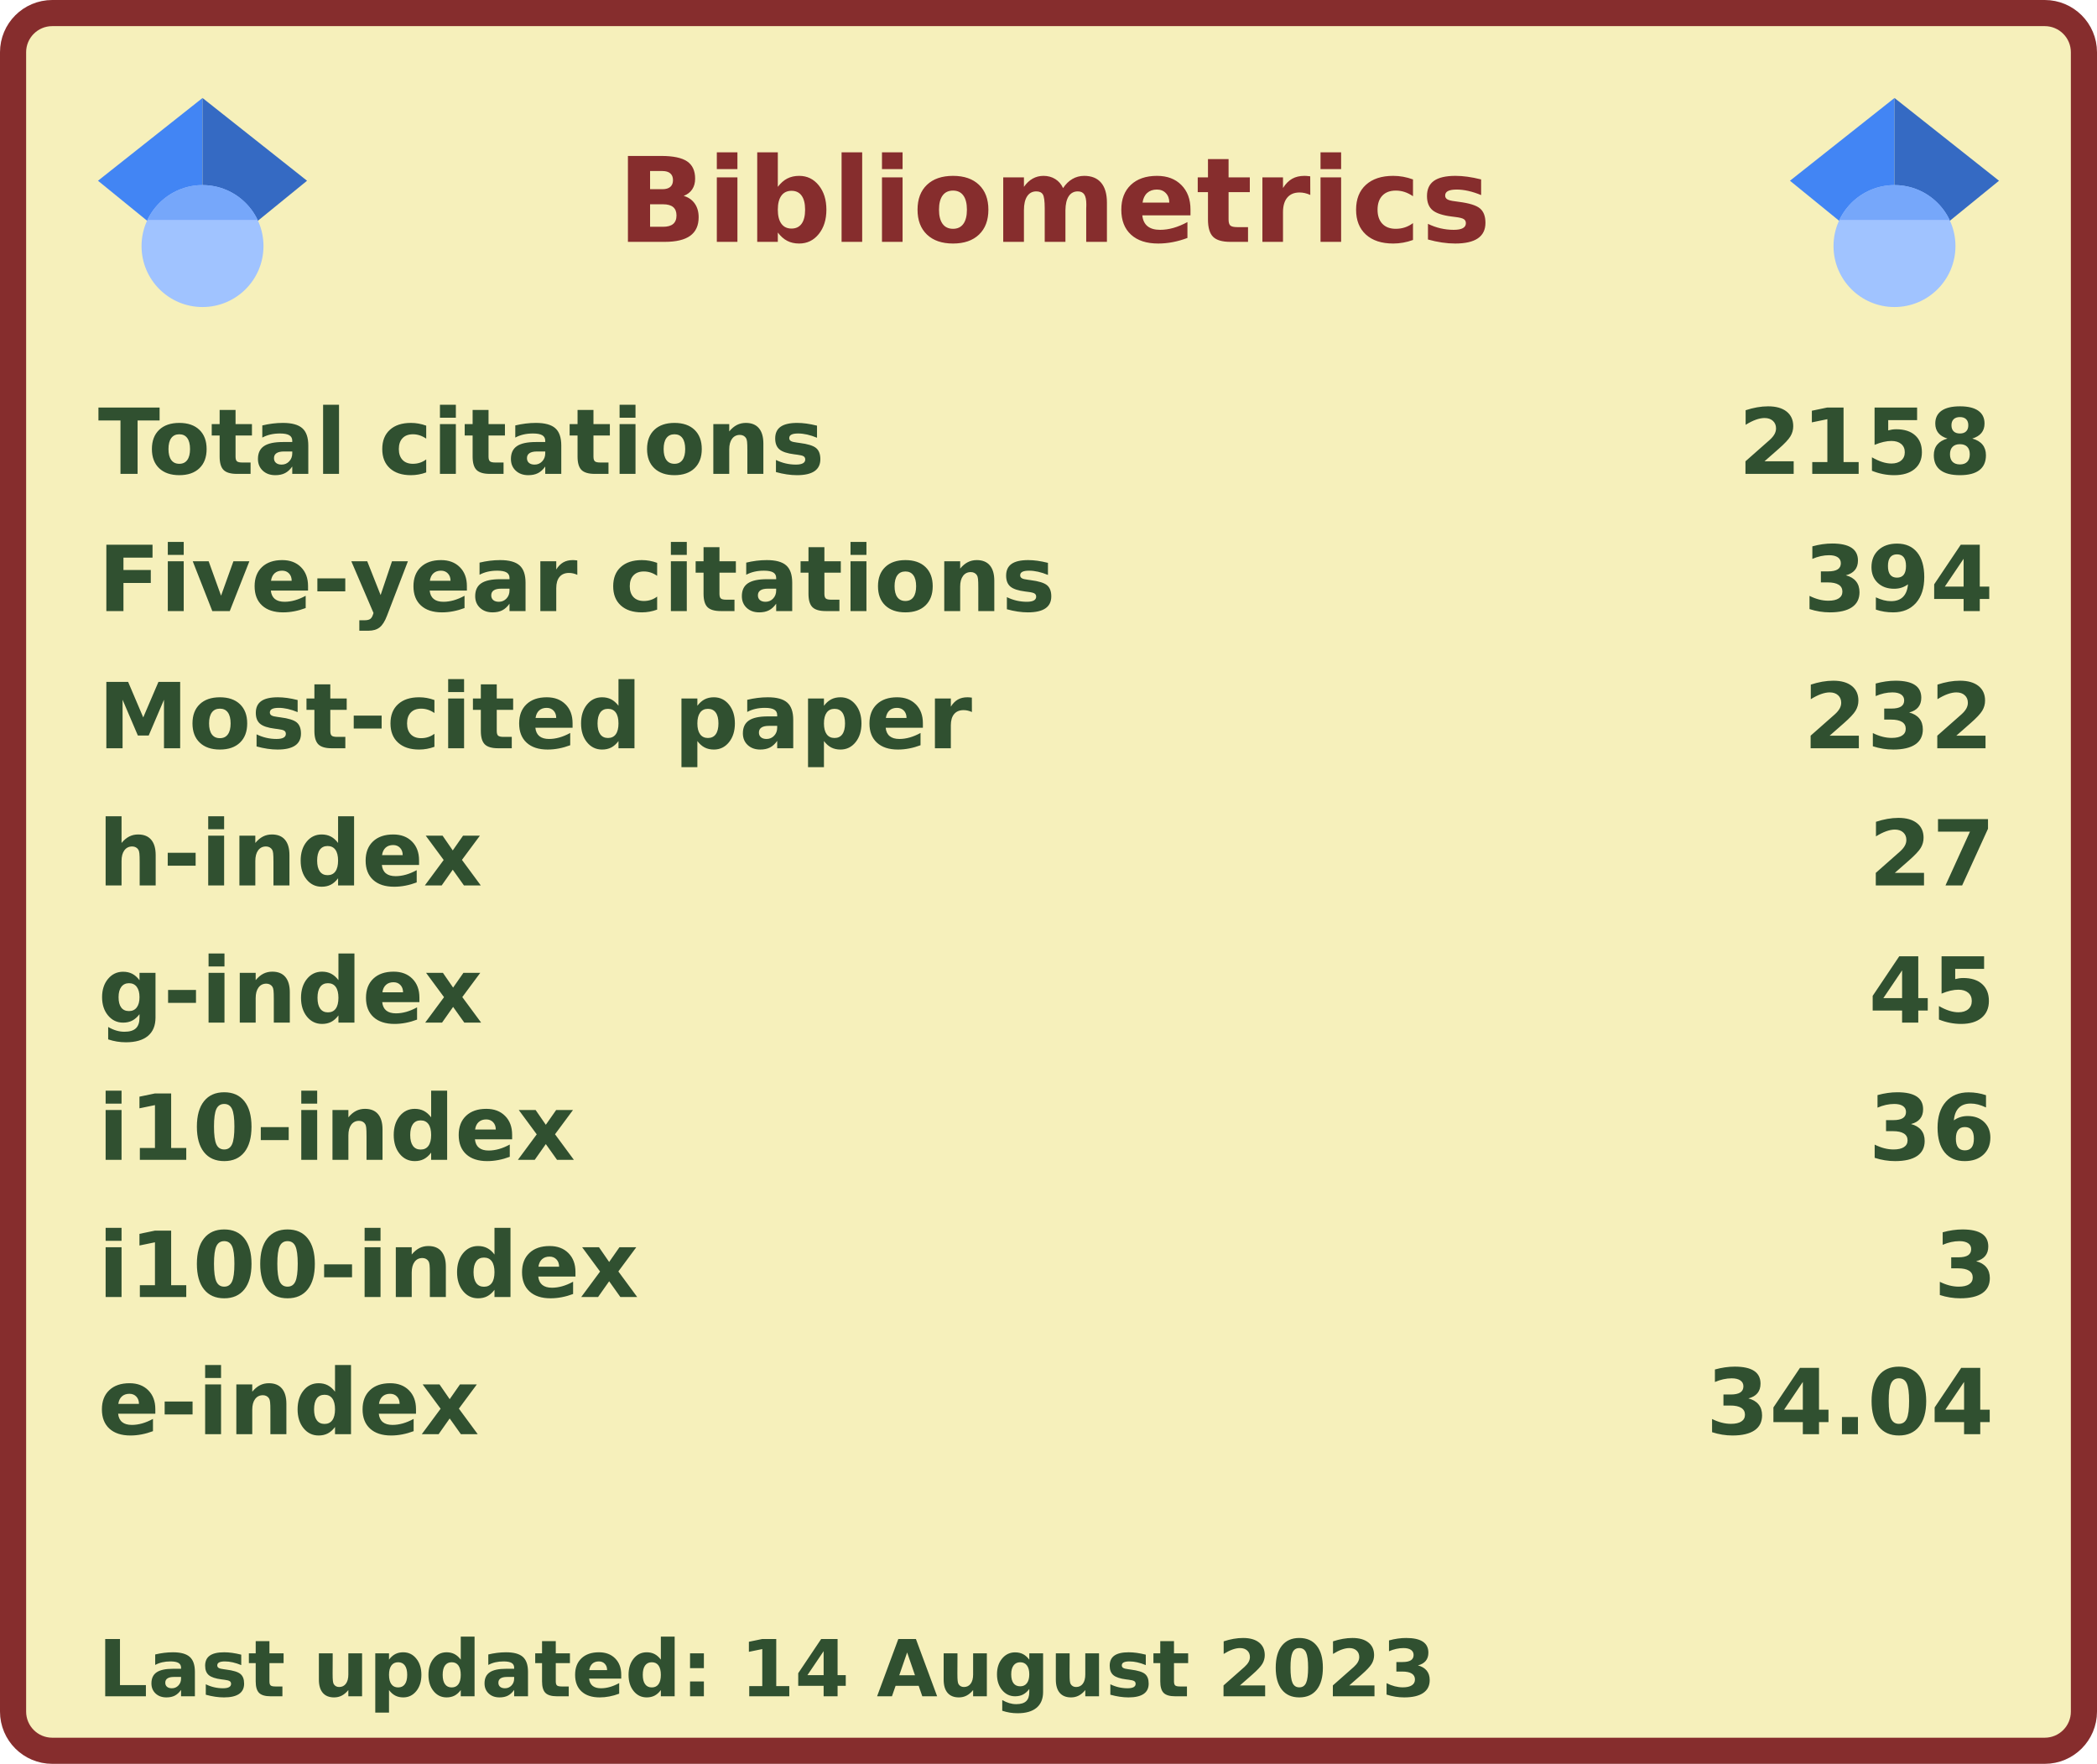
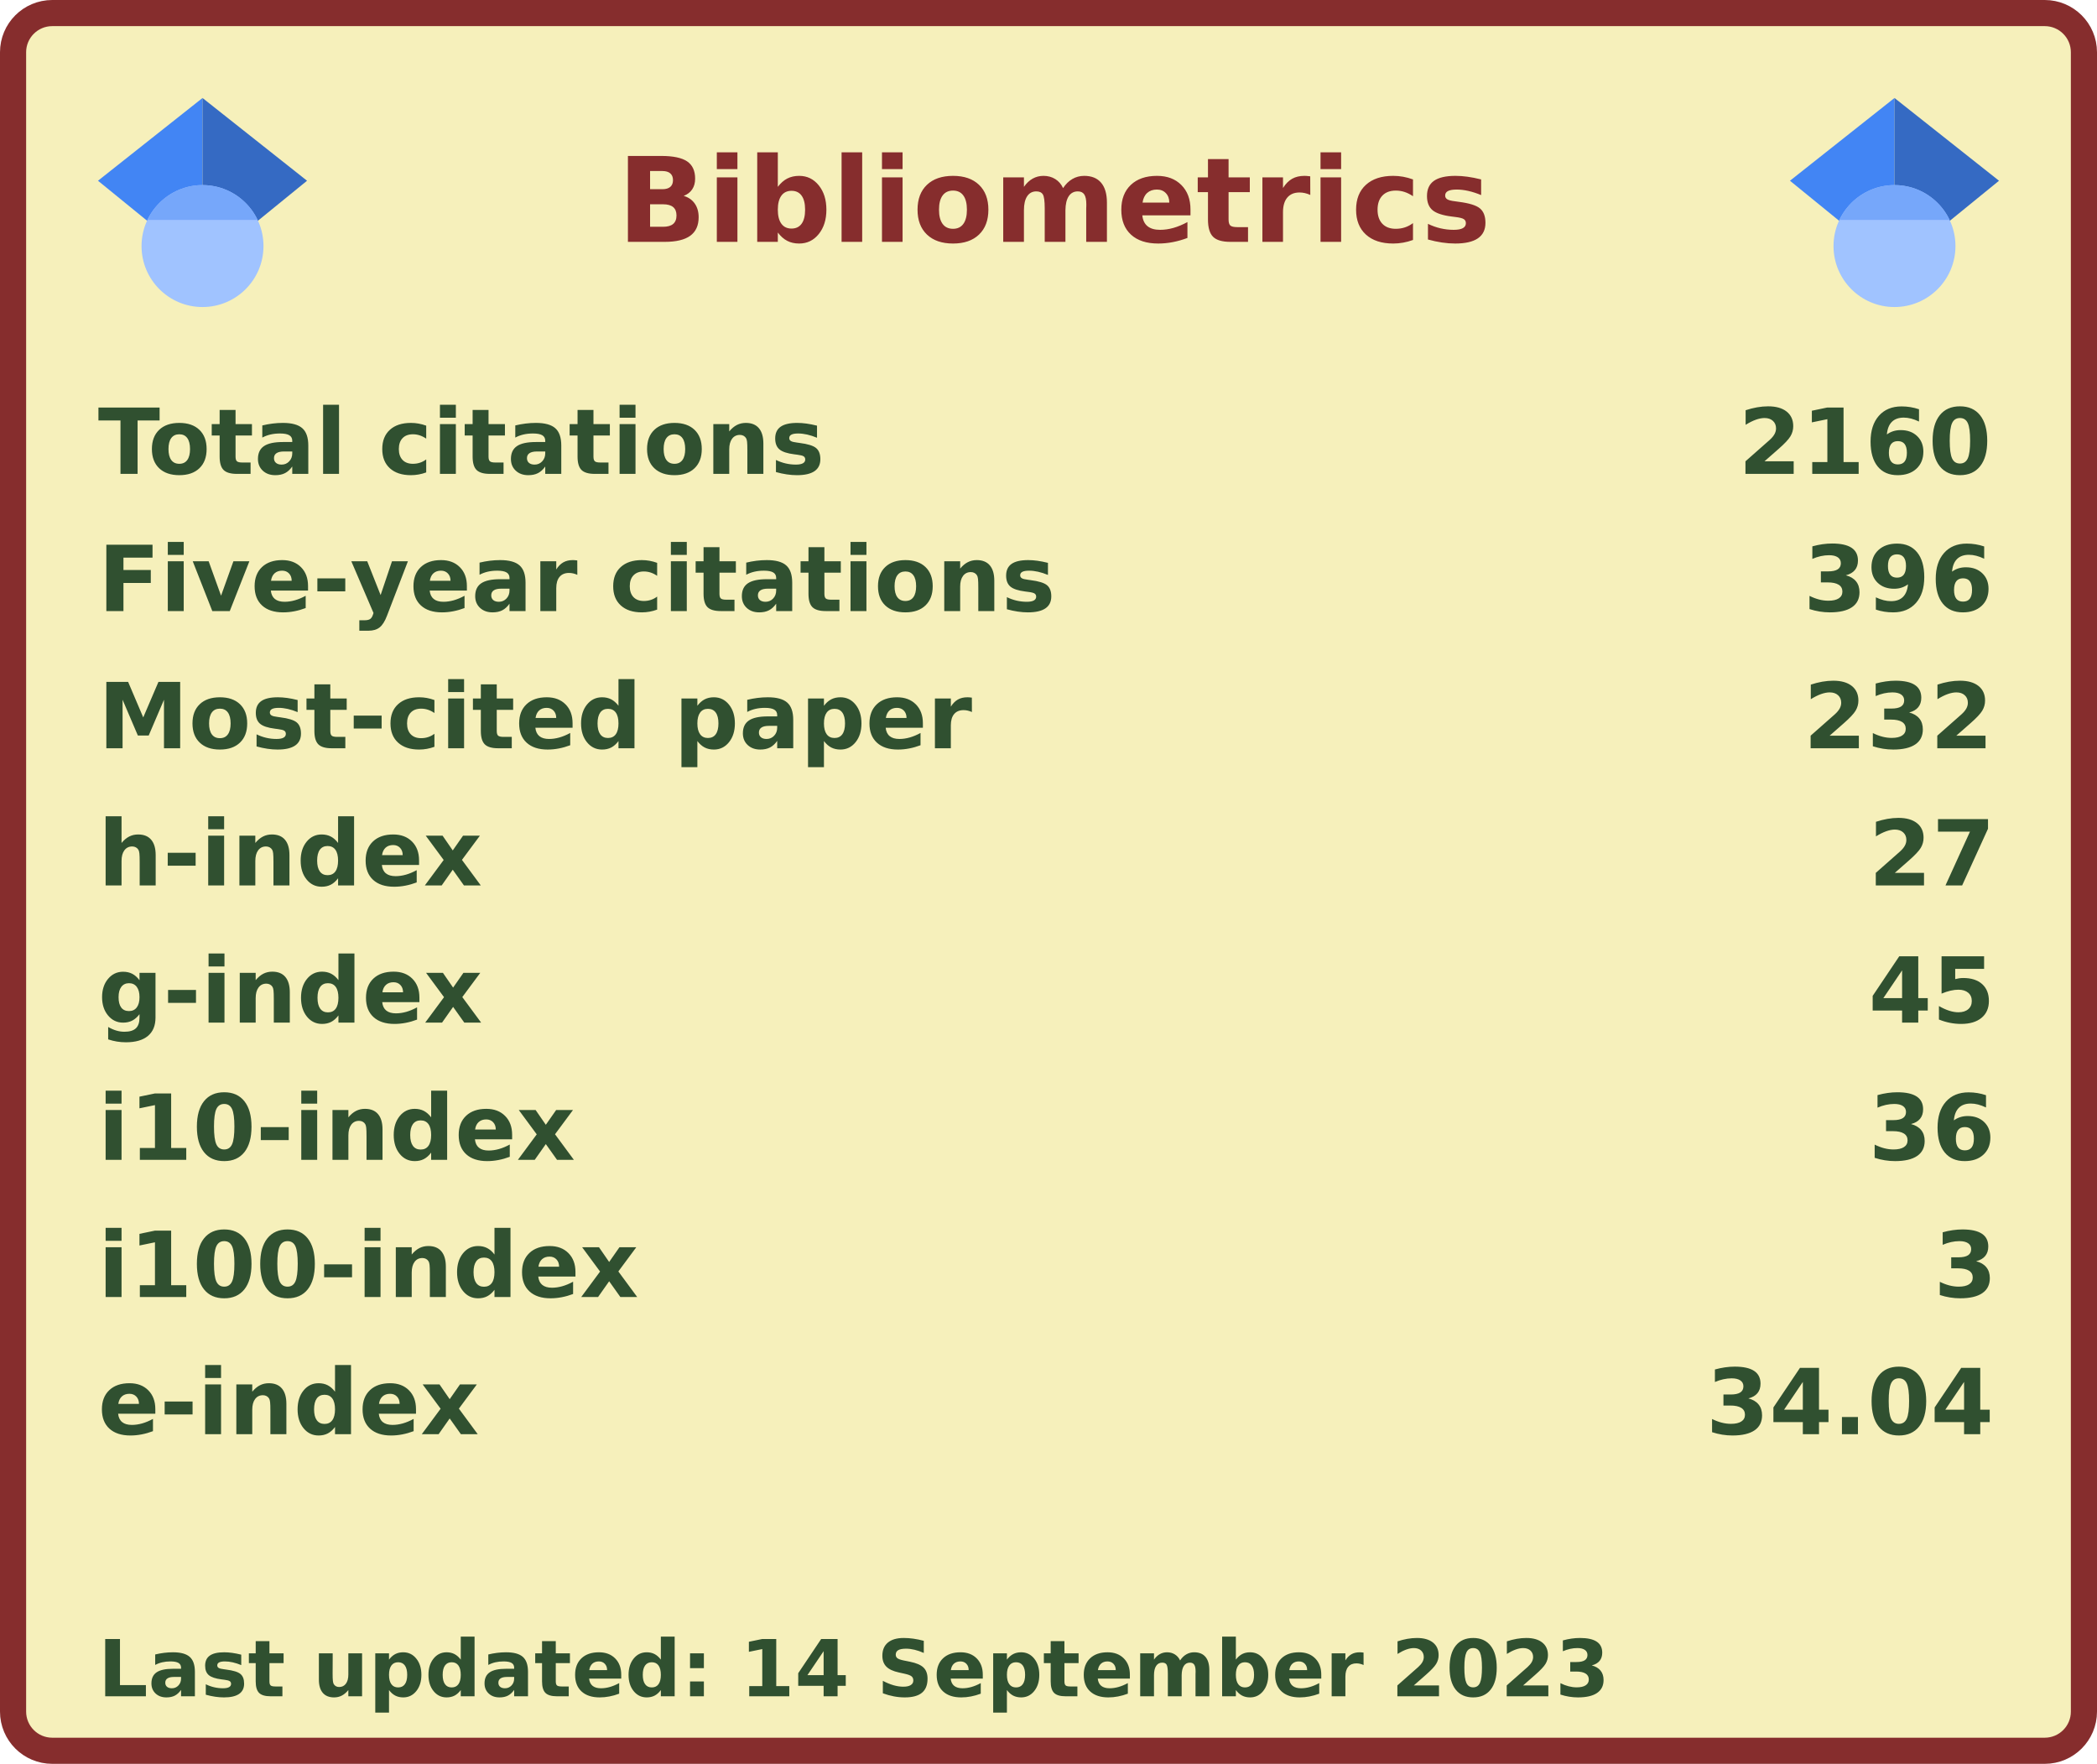
<svg xmlns="http://www.w3.org/2000/svg" width="321" height="270" viewBox="0 0 321 270" lang="en" xml:lang="en">
  <rect x="2" y="2" stroke-width="4" rx="6" width="317" height="266" stroke="#862d2d" fill="#f6f0bb" />
  <g font-weight="600" font-size="110pt" font-family="Verdana,Geneva,DejaVu Sans,sans-serif" text-rendering="geometricPrecision">
    <text x="768" y="301" lengthAdjust="spacingAndGlyphs" textLength="1074" transform="scale(0.123)" fill="#862d2d">Bibliometrics</text>
    <g fill="#305030">
      <g transform="translate(15, 60)">
        <g transform="scale(0.095)">
          <text lengthAdjust="spacingAndGlyphs" textLength="1170" x="0" y="132">Total citations</text>
-           <text lengthAdjust="spacingAndGlyphs" textLength="420" x="2643" y="132">2158</text>
+           <text lengthAdjust="spacingAndGlyphs" textLength="420" x="2643" y="132">2160</text>
        </g>
      </g>
      <g transform="translate(15, 81)">
        <g transform="scale(0.095)">
          <text lengthAdjust="spacingAndGlyphs" textLength="1524" x="0" y="132">Five-year citations</text>
-           <text lengthAdjust="spacingAndGlyphs" textLength="315" x="2748" y="132">394</text>
+           <text lengthAdjust="spacingAndGlyphs" textLength="315" x="2748" y="132">396</text>
        </g>
      </g>
      <g transform="translate(15, 102)">
        <g transform="scale(0.095)">
          <text lengthAdjust="spacingAndGlyphs" textLength="1395" x="0" y="132">Most-cited paper</text>
          <text lengthAdjust="spacingAndGlyphs" textLength="315" x="2748" y="132">232</text>
        </g>
      </g>
      <g transform="translate(15, 123)">
        <g transform="scale(0.095)">
          <text lengthAdjust="spacingAndGlyphs" textLength="621" x="0" y="132">h-index</text>
          <text lengthAdjust="spacingAndGlyphs" textLength="210" x="2853" y="132">27</text>
        </g>
      </g>
      <g transform="translate(15, 144)">
        <g transform="scale(0.095)">
          <text lengthAdjust="spacingAndGlyphs" textLength="621" x="0" y="132">g-index</text>
          <text lengthAdjust="spacingAndGlyphs" textLength="210" x="2853" y="132">45</text>
        </g>
      </g>
      <g transform="translate(15, 165)">
        <g transform="scale(0.095)">
          <text lengthAdjust="spacingAndGlyphs" textLength="772" x="0" y="132">i10-index</text>
          <text lengthAdjust="spacingAndGlyphs" textLength="210" x="2853" y="132">36</text>
        </g>
      </g>
      <g transform="translate(15, 186)">
        <g transform="scale(0.095)">
          <text lengthAdjust="spacingAndGlyphs" textLength="878" x="0" y="132">i100-index</text>
          <text lengthAdjust="spacingAndGlyphs" textLength="105" x="2958" y="132">3</text>
        </g>
      </g>
      <g transform="translate(15, 207)">
        <g transform="scale(0.095)">
          <text lengthAdjust="spacingAndGlyphs" textLength="618" x="0" y="132">e-index</text>
          <text lengthAdjust="spacingAndGlyphs" textLength="472" x="2591" y="132">34.04</text>
        </g>
      </g>
      <g transform="translate(15, 249)">
        <g transform="scale(0.082)">
-           <text lengthAdjust="spacingAndGlyphs" textLength="2496" x="0" y="130">Last updated: 14 August 2023</text>
+           <text lengthAdjust="spacingAndGlyphs" textLength="2832" x="0" y="130">Last updated: 14 September 2023</text>
        </g>
      </g>
      <svg x="15" y="15" width="32" height="32" viewBox="0 0 512 512">
        <path fill="#4285f4" d="M256 411.12L0 202.667 256 0z" />
        <path fill="#356ac3" d="M256 411.12l256-208.453L256 0z" />
        <circle fill="#a0c3ff" cx="256" cy="362.667" r="149.333" />
        <path fill="#76a7fa" d="M121.037 298.667c23.968-50.453 75.392-85.334 134.963-85.334s110.995 34.881 134.963 85.334H121.037z" />
      </svg>
      <svg x="274" y="15" width="32" height="32" viewBox="0 0 512 512">
        <path fill="#4285f4" d="M256 411.12L0 202.667 256 0z" />
        <path fill="#356ac3" d="M256 411.12l256-208.453L256 0z" />
        <circle fill="#a0c3ff" cx="256" cy="362.667" r="149.333" />
        <path fill="#76a7fa" d="M121.037 298.667c23.968-50.453 75.392-85.334 134.963-85.334s110.995 34.881 134.963 85.334H121.037z" />
      </svg>
    </g>
  </g>
</svg>
